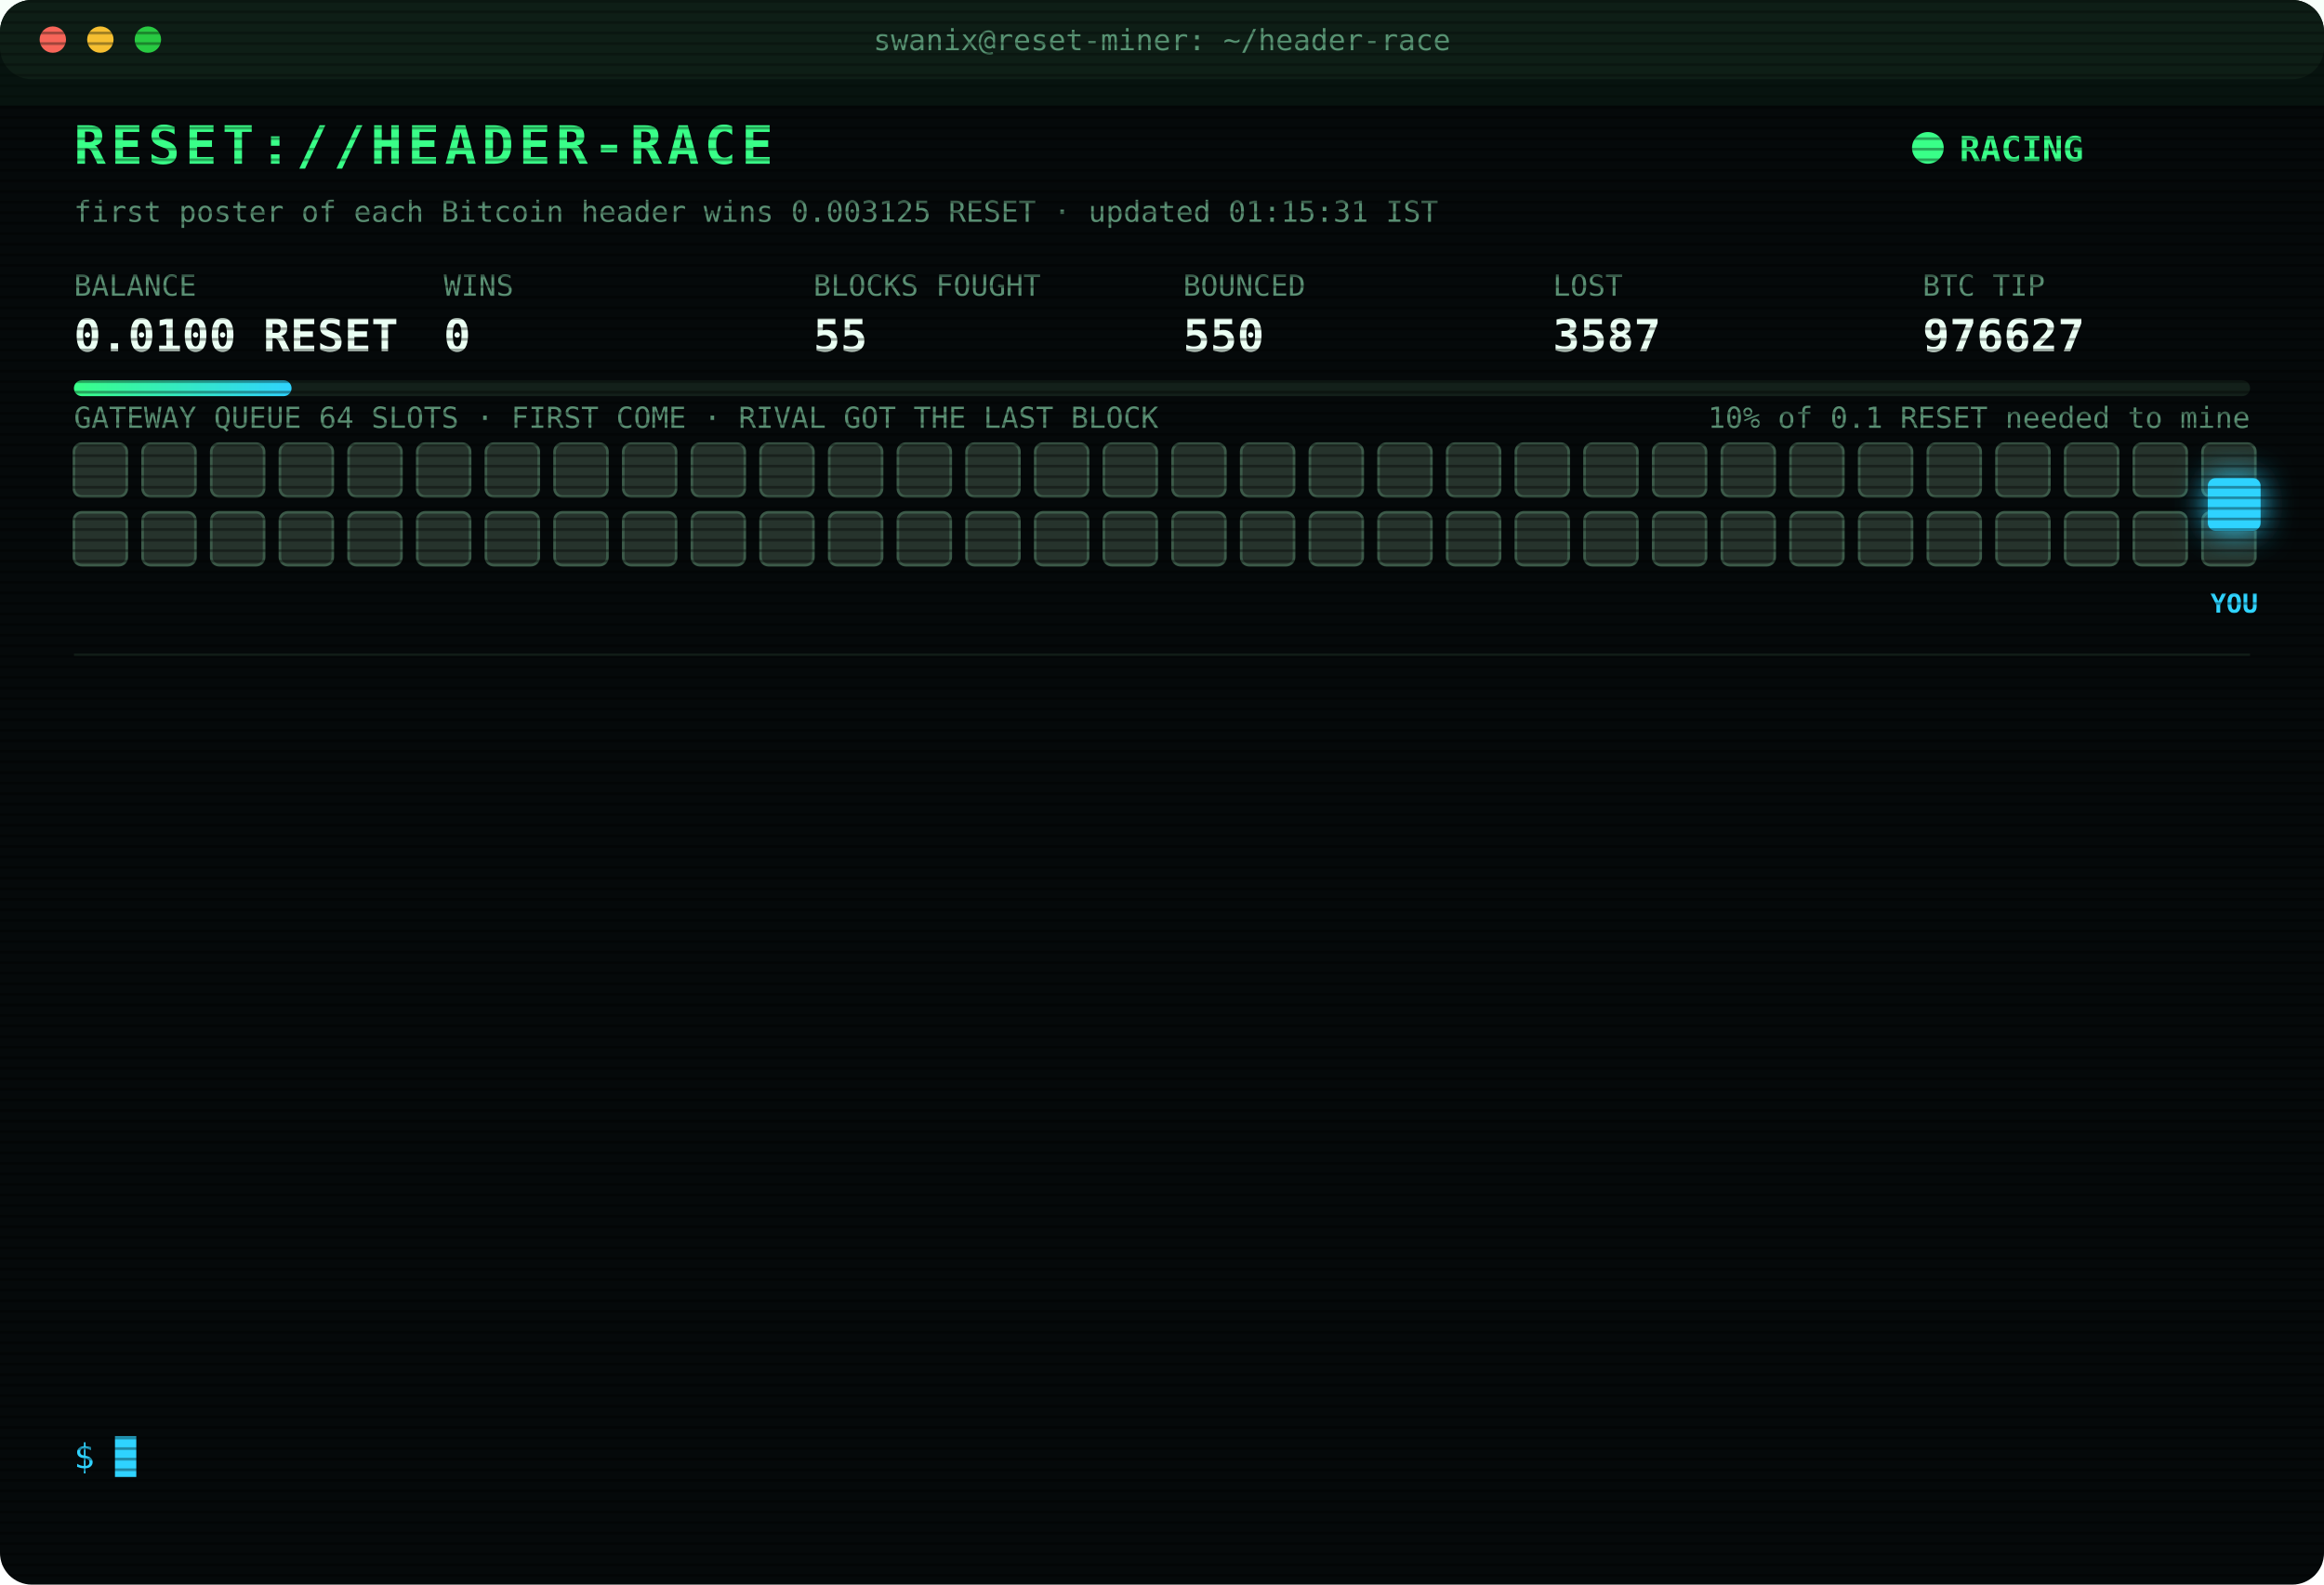
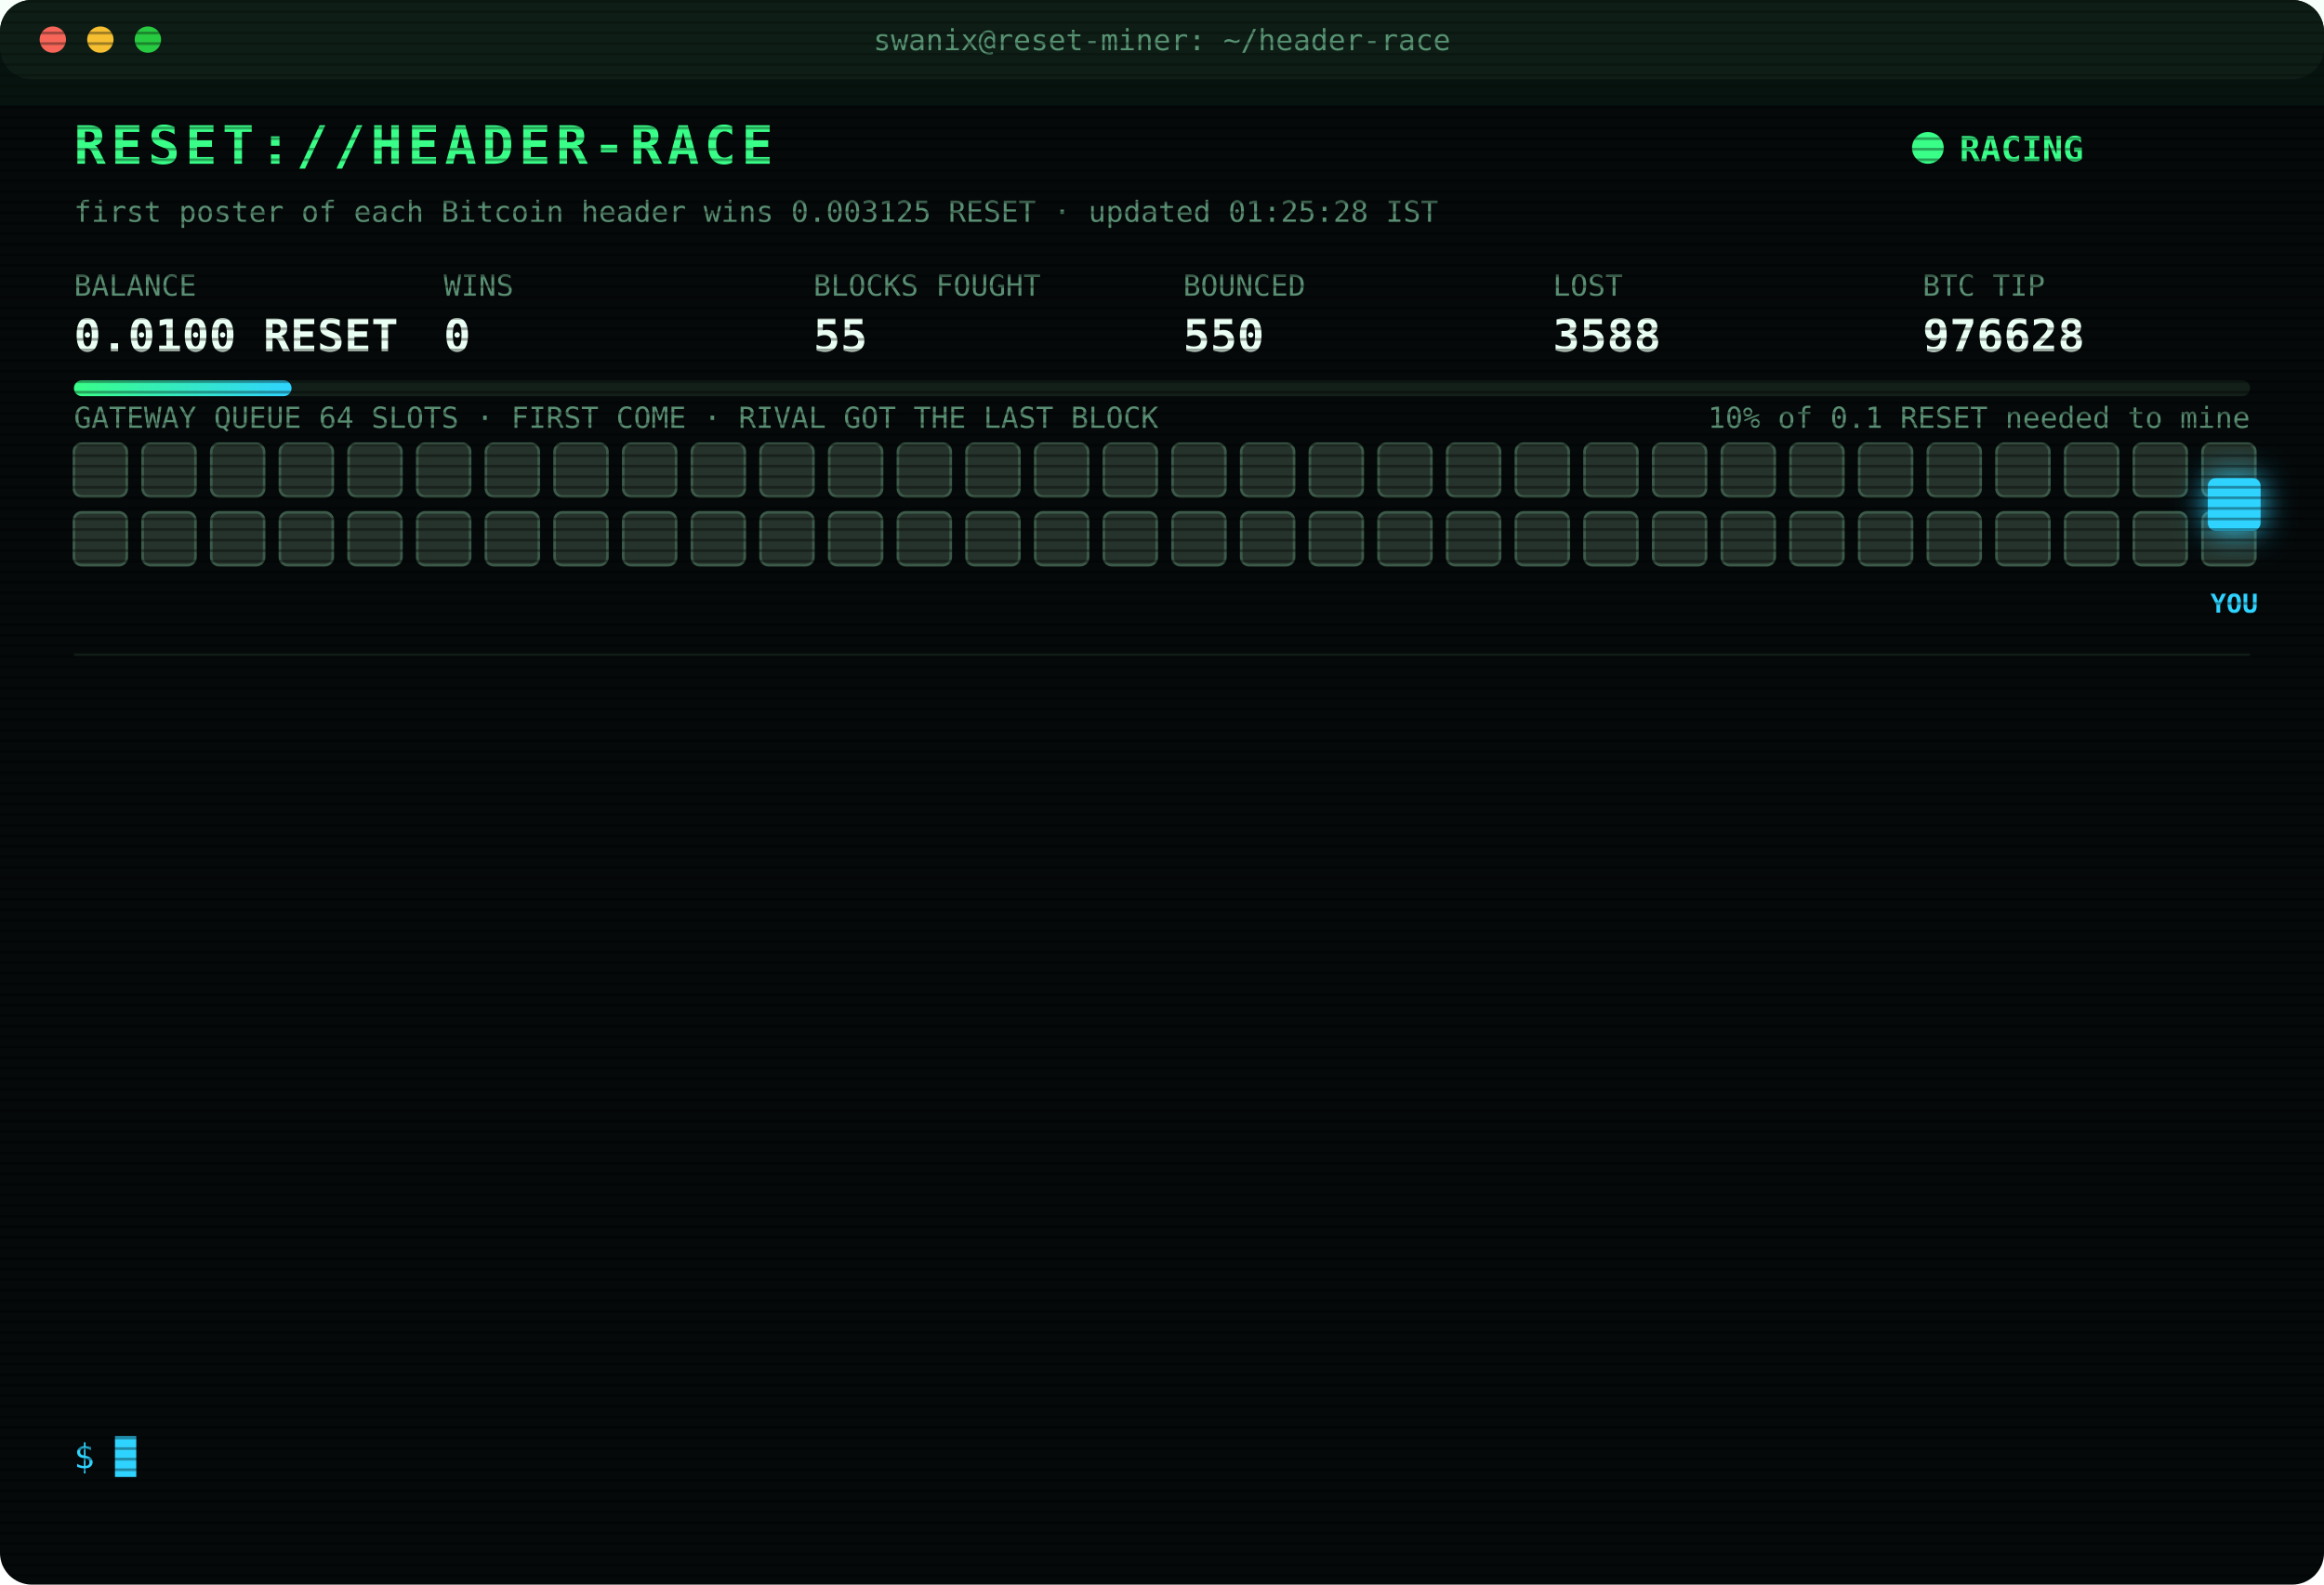
<svg xmlns="http://www.w3.org/2000/svg" width="880" height="600" viewBox="0 0 880 600" font-family="ui-monospace,SFMono-Regular,Menlo,Consolas,monospace">
  <style>
text{font-size:13px;fill:#7CFFB2}
.title{font-size:20px;font-weight:700;fill:#39FF88;letter-spacing:2px;animation:glitch 3s infinite steps(1)}
.sub{fill:#2fd3ff}.k{fill:#5a8f73;font-size:11px}.v{font-size:17px;font-weight:700;fill:#eafff3}
.ts{fill:#3f6b56}.boot{fill:#2fd3ff}.dim{fill:#5a8f73}.bad{fill:#ff4d6d}.warn{fill:#ffd23f}.mag{fill:#ff5cf0}.win{fill:#39FF88;font-weight:700}
.tag{font-size:10px;fill:#2fd3ff;font-weight:700}
.rival{fill:#26332c;stroke:#3c5a49;animation:jam 1.2s infinite alternate}
.idle{fill:#141c18;stroke:#22302a;animation:breathe 4s infinite}
.me{fill:#2fd3ff;filter:drop-shadow(0 0 6px #2fd3ff)}
.hover{animation:nudge 1.1s infinite ease-in-out}.bounce{animation:kick 1.4s infinite}
.ln{opacity:0;animation:in .4s forwards}
.cur{animation:blink 1s infinite steps(1)}
.scan{animation:scan 6s infinite linear}
.led{animation:blink 1.4s infinite}
@keyframes in{from{opacity:0;transform:translateX(-6px)}to{opacity:1;transform:none}}
@keyframes blink{50%{opacity:0}}
@keyframes jam{to{fill:#33463b}}
@keyframes breathe{50%{opacity:.4}}
@keyframes nudge{50%{transform:translateX(-10px)}}
@keyframes kick{0%,100%{transform:none}30%{transform:translateX(-14px)}55%{transform:translateX(10px) translateY(-6px)}}
@keyframes glitch{0%,92%{transform:none}93%{transform:translateX(2px);fill:#ff4d6d}95%{transform:translateX(-2px);fill:#2fd3ff}97%{transform:none}}
@keyframes scan{from{transform:translateY(-40px)}to{transform:translateY(600px)}}
</style>
  <defs>
    <pattern id="sl" width="4" height="4" patternUnits="userSpaceOnUse">
      <rect width="4" height="1" fill="#000" opacity=".35" />
    </pattern>
    <linearGradient id="bar">
      <stop offset="0" stop-color="#39FF88" />
      <stop offset="1" stop-color="#2fd3ff" />
    </linearGradient>
  </defs>
  <rect width="880" height="600" rx="12" fill="#05090a" />
  <rect width="880" height="30" rx="12" fill="#0d1512" />
  <circle cx="20" cy="15" r="5" fill="#ff5f57" />
  <circle cx="38" cy="15" r="5" fill="#febc2e" />
  <circle cx="56" cy="15" r="5" fill="#28c840" />
  <text x="440" y="19" text-anchor="middle" class="k">swanix@reset-miner: ~/header-race</text>
  <text x="28" y="62" class="title">RESET://HEADER-RACE</text>
  <circle class="led" cx="730" cy="56" r="6" fill="#39FF88" />
  <text x="742" y="61" class="win">RACING</text>
-   <text x="28" y="84" class="k">first poster of each Bitcoin header wins 0.003125 RESET · updated 01:15:31 IST</text>
+   <text x="28" y="84" class="k">first poster of each Bitcoin header wins 0.003125 RESET · updated 01:25:28 IST</text>
  <text x="28" y="112" class="k">BALANCE</text>
  <text x="28" y="133" class="v">0.0100 RESET</text>
  <text x="168" y="112" class="k">WINS</text>
  <text x="168" y="133" class="v">0</text>
  <text x="308" y="112" class="k">BLOCKS FOUGHT</text>
  <text x="308" y="133" class="v">55</text>
  <text x="448" y="112" class="k">BOUNCED</text>
  <text x="448" y="133" class="v">550</text>
  <text x="588" y="112" class="k">LOST</text>
-   <text x="588" y="133" class="v">3587</text>
+   <text x="588" y="133" class="v">3588</text>
  <text x="728" y="112" class="k">BTC TIP</text>
-   <text x="728" y="133" class="v">976627</text>
+   <text x="728" y="133" class="v">976628</text>
  <rect x="28" y="144" width="824" height="6" rx="3" fill="#13201a" />
  <rect x="28" y="144" width="82.4" height="6" rx="3" fill="url(#bar)" />
  <text x="852" y="162" text-anchor="end" class="k">10% of 0.1 RESET needed to mine</text>
  <text x="28" y="162" class="k">GATEWAY QUEUE 64 SLOTS · FIRST COME · RIVAL GOT THE LAST BLOCK</text>
  <rect class="rival" x="28" y="168" width="20" height="20" rx="3" style="animation-delay:0.00s" />
  <rect class="rival" x="54" y="168" width="20" height="20" rx="3" style="animation-delay:0.05s" />
  <rect class="rival" x="80" y="168" width="20" height="20" rx="3" style="animation-delay:0.10s" />
  <rect class="rival" x="106" y="168" width="20" height="20" rx="3" style="animation-delay:0.15s" />
  <rect class="rival" x="132" y="168" width="20" height="20" rx="3" style="animation-delay:0.20s" />
  <rect class="rival" x="158" y="168" width="20" height="20" rx="3" style="animation-delay:0.25s" />
  <rect class="rival" x="184" y="168" width="20" height="20" rx="3" style="animation-delay:0.30s" />
  <rect class="rival" x="210" y="168" width="20" height="20" rx="3" style="animation-delay:0.35s" />
  <rect class="rival" x="236" y="168" width="20" height="20" rx="3" style="animation-delay:0.40s" />
  <rect class="rival" x="262" y="168" width="20" height="20" rx="3" style="animation-delay:0.45s" />
  <rect class="rival" x="288" y="168" width="20" height="20" rx="3" style="animation-delay:0.50s" />
  <rect class="rival" x="314" y="168" width="20" height="20" rx="3" style="animation-delay:0.55s" />
  <rect class="rival" x="340" y="168" width="20" height="20" rx="3" style="animation-delay:0.60s" />
  <rect class="rival" x="366" y="168" width="20" height="20" rx="3" style="animation-delay:0.65s" />
  <rect class="rival" x="392" y="168" width="20" height="20" rx="3" style="animation-delay:0.70s" />
  <rect class="rival" x="418" y="168" width="20" height="20" rx="3" style="animation-delay:0.75s" />
  <rect class="rival" x="444" y="168" width="20" height="20" rx="3" style="animation-delay:0.80s" />
  <rect class="rival" x="470" y="168" width="20" height="20" rx="3" style="animation-delay:0.85s" />
  <rect class="rival" x="496" y="168" width="20" height="20" rx="3" style="animation-delay:0.90s" />
  <rect class="rival" x="522" y="168" width="20" height="20" rx="3" style="animation-delay:0.95s" />
  <rect class="rival" x="548" y="168" width="20" height="20" rx="3" style="animation-delay:1.00s" />
  <rect class="rival" x="574" y="168" width="20" height="20" rx="3" style="animation-delay:1.05s" />
  <rect class="rival" x="600" y="168" width="20" height="20" rx="3" style="animation-delay:1.10s" />
  <rect class="rival" x="626" y="168" width="20" height="20" rx="3" style="animation-delay:1.15s" />
  <rect class="rival" x="652" y="168" width="20" height="20" rx="3" style="animation-delay:1.20s" />
  <rect class="rival" x="678" y="168" width="20" height="20" rx="3" style="animation-delay:1.25s" />
  <rect class="rival" x="704" y="168" width="20" height="20" rx="3" style="animation-delay:1.30s" />
  <rect class="rival" x="730" y="168" width="20" height="20" rx="3" style="animation-delay:1.35s" />
  <rect class="rival" x="756" y="168" width="20" height="20" rx="3" style="animation-delay:1.40s" />
  <rect class="rival" x="782" y="168" width="20" height="20" rx="3" style="animation-delay:1.45s" />
  <rect class="rival" x="808" y="168" width="20" height="20" rx="3" style="animation-delay:1.50s" />
  <rect class="rival" x="834" y="168" width="20" height="20" rx="3" style="animation-delay:1.55s" />
  <rect class="rival" x="28" y="194" width="20" height="20" rx="3" style="animation-delay:1.60s" />
  <rect class="rival" x="54" y="194" width="20" height="20" rx="3" style="animation-delay:1.65s" />
  <rect class="rival" x="80" y="194" width="20" height="20" rx="3" style="animation-delay:1.70s" />
  <rect class="rival" x="106" y="194" width="20" height="20" rx="3" style="animation-delay:1.75s" />
  <rect class="rival" x="132" y="194" width="20" height="20" rx="3" style="animation-delay:1.80s" />
  <rect class="rival" x="158" y="194" width="20" height="20" rx="3" style="animation-delay:1.85s" />
  <rect class="rival" x="184" y="194" width="20" height="20" rx="3" style="animation-delay:1.90s" />
  <rect class="rival" x="210" y="194" width="20" height="20" rx="3" style="animation-delay:1.95s" />
  <rect class="rival" x="236" y="194" width="20" height="20" rx="3" style="animation-delay:2.00s" />
  <rect class="rival" x="262" y="194" width="20" height="20" rx="3" style="animation-delay:2.05s" />
  <rect class="rival" x="288" y="194" width="20" height="20" rx="3" style="animation-delay:2.10s" />
  <rect class="rival" x="314" y="194" width="20" height="20" rx="3" style="animation-delay:2.15s" />
  <rect class="rival" x="340" y="194" width="20" height="20" rx="3" style="animation-delay:2.20s" />
  <rect class="rival" x="366" y="194" width="20" height="20" rx="3" style="animation-delay:2.25s" />
  <rect class="rival" x="392" y="194" width="20" height="20" rx="3" style="animation-delay:2.30s" />
  <rect class="rival" x="418" y="194" width="20" height="20" rx="3" style="animation-delay:2.35s" />
  <rect class="rival" x="444" y="194" width="20" height="20" rx="3" style="animation-delay:2.40s" />
  <rect class="rival" x="470" y="194" width="20" height="20" rx="3" style="animation-delay:2.45s" />
  <rect class="rival" x="496" y="194" width="20" height="20" rx="3" style="animation-delay:2.50s" />
  <rect class="rival" x="522" y="194" width="20" height="20" rx="3" style="animation-delay:2.55s" />
  <rect class="rival" x="548" y="194" width="20" height="20" rx="3" style="animation-delay:2.60s" />
  <rect class="rival" x="574" y="194" width="20" height="20" rx="3" style="animation-delay:2.65s" />
  <rect class="rival" x="600" y="194" width="20" height="20" rx="3" style="animation-delay:2.70s" />
  <rect class="rival" x="626" y="194" width="20" height="20" rx="3" style="animation-delay:2.75s" />
  <rect class="rival" x="652" y="194" width="20" height="20" rx="3" style="animation-delay:2.80s" />
  <rect class="rival" x="678" y="194" width="20" height="20" rx="3" style="animation-delay:2.85s" />
  <rect class="rival" x="704" y="194" width="20" height="20" rx="3" style="animation-delay:2.90s" />
  <rect class="rival" x="730" y="194" width="20" height="20" rx="3" style="animation-delay:2.95s" />
  <rect class="rival" x="756" y="194" width="20" height="20" rx="3" style="animation-delay:3.00s" />
  <rect class="rival" x="782" y="194" width="20" height="20" rx="3" style="animation-delay:3.05s" />
  <rect class="rival" x="808" y="194" width="20" height="20" rx="3" style="animation-delay:3.10s" />
  <rect class="rival" x="834" y="194" width="20" height="20" rx="3" style="animation-delay:3.15s" />
  <g class="hover">
    <rect class="me" x="836" y="181" width="20" height="20" rx="3" />
    <text class="tag" x="846" y="232" text-anchor="middle">YOU</text>
  </g>
  <line x1="28" x2="852" y1="248" y2="248" stroke="#13201a" />
  <g class="ln" style="animation-delay:0.40s">
-     <text x="28" y="270" class="ts">22:59:39</text>
-     <text x="104" y="270" class="bad">[LOST] #976617 taken by a rival miner</text>
+     <text x="28" y="270" class="ts">23:01:44</text>
+     <text x="104" y="270" class="bad">[LOST] #976618 taken by a rival miner</text>
  </g>
  <g class="ln" style="animation-delay:0.65s">
-     <text x="28" y="292" class="ts">23:01:44</text>
-     <text x="104" y="292" class="bad">[LOST] #976618 taken by a rival miner</text>
+     <text x="28" y="292" class="ts">23:25:43</text>
+     <text x="104" y="292" class="dim">[STINT END] calls 779 · wins 0</text>
  </g>
  <g class="ln" style="animation-delay:0.90s">
-     <text x="28" y="314" class="ts">23:25:43</text>
-     <text x="104" y="314" class="dim">[STINT END] calls 779 · wins 0</text>
+     <text x="28" y="314" class="ts">23:30:29</text>
+     <text x="104" y="314" class="boot">[BOOT] racer v3 online · 3 feeds · stint 340m</text>
  </g>
  <g class="ln" style="animation-delay:1.15s">
-     <text x="28" y="336" class="ts">23:30:29</text>
-     <text x="104" y="336" class="boot">[BOOT] racer v3 online · 3 feeds · stint 340m</text>
+     <text x="28" y="336" class="ts">23:47:20</text>
+     <text x="104" y="336" class="bad">[LOST] #976619 taken by a rival miner</text>
  </g>
  <g class="ln" style="animation-delay:1.40s">
-     <text x="28" y="358" class="ts">23:47:20</text>
-     <text x="104" y="358" class="bad">[LOST] #976619 taken by a rival miner</text>
+     <text x="28" y="358" class="ts">23:50:27</text>
+     <text x="104" y="358" class="bad">[LOST] #976620 taken by a rival miner</text>
  </g>
  <g class="ln" style="animation-delay:1.65s">
-     <text x="28" y="380" class="ts">23:50:27</text>
-     <text x="104" y="380" class="bad">[LOST] #976620 taken by a rival miner</text>
+     <text x="28" y="380" class="ts">23:56:35</text>
+     <text x="104" y="380" class="bad">[LOST] #976621 taken by a rival miner</text>
  </g>
  <g class="ln" style="animation-delay:1.90s">
-     <text x="28" y="402" class="ts">23:56:35</text>
-     <text x="104" y="402" class="bad">[LOST] #976621 taken by a rival miner</text>
+     <text x="28" y="402" class="ts">00:11:09</text>
+     <text x="104" y="402" class="bad">[LOST] #976622 taken by a rival miner</text>
  </g>
  <g class="ln" style="animation-delay:2.15s">
-     <text x="28" y="424" class="ts">00:11:09</text>
-     <text x="104" y="424" class="bad">[LOST] #976622 taken by a rival miner</text>
+     <text x="28" y="424" class="ts">00:18:34</text>
+     <text x="104" y="424" class="bad">[LOST] #976623 taken by a rival miner</text>
  </g>
  <g class="ln" style="animation-delay:2.40s">
-     <text x="28" y="446" class="ts">00:18:34</text>
-     <text x="104" y="446" class="bad">[LOST] #976623 taken by a rival miner</text>
+     <text x="28" y="446" class="ts">00:20:34</text>
+     <text x="104" y="446" class="bad">[LOST] #976624 taken by a rival miner</text>
  </g>
  <g class="ln" style="animation-delay:2.65s">
-     <text x="28" y="468" class="ts">00:20:34</text>
-     <text x="104" y="468" class="bad">[LOST] #976624 taken by a rival miner</text>
+     <text x="28" y="468" class="ts">00:49:54</text>
+     <text x="104" y="468" class="bad">[LOST] #976625 taken by a rival miner</text>
  </g>
  <g class="ln" style="animation-delay:2.90s">
-     <text x="28" y="490" class="ts">00:49:54</text>
-     <text x="104" y="490" class="bad">[LOST] #976625 taken by a rival miner</text>
+     <text x="28" y="490" class="ts">01:02:34</text>
+     <text x="104" y="490" class="bad">[LOST] #976626 taken by a rival miner</text>
  </g>
  <g class="ln" style="animation-delay:3.15s">
-     <text x="28" y="512" class="ts">01:02:34</text>
-     <text x="104" y="512" class="bad">[LOST] #976626 taken by a rival miner</text>
+     <text x="28" y="512" class="ts">01:09:25</text>
+     <text x="104" y="512" class="bad">[LOST] #976627 taken by a rival miner</text>
  </g>
  <g class="ln" style="animation-delay:3.40s">
-     <text x="28" y="534" class="ts">01:09:25</text>
-     <text x="104" y="534" class="bad">[LOST] #976627 taken by a rival miner</text>
+     <text x="28" y="534" class="ts">01:25:28</text>
+     <text x="104" y="534" class="bad">[LOST] #976628 taken by a rival miner</text>
  </g>
  <text x="28" y="556" class="sub">$ <tspan class="cur">█</tspan>
  </text>
  <rect width="880" height="600" rx="12" fill="url(#sl)" pointer-events="none" />
  <rect class="scan" width="880" height="40" fill="#39FF88" opacity=".04" />
</svg>
